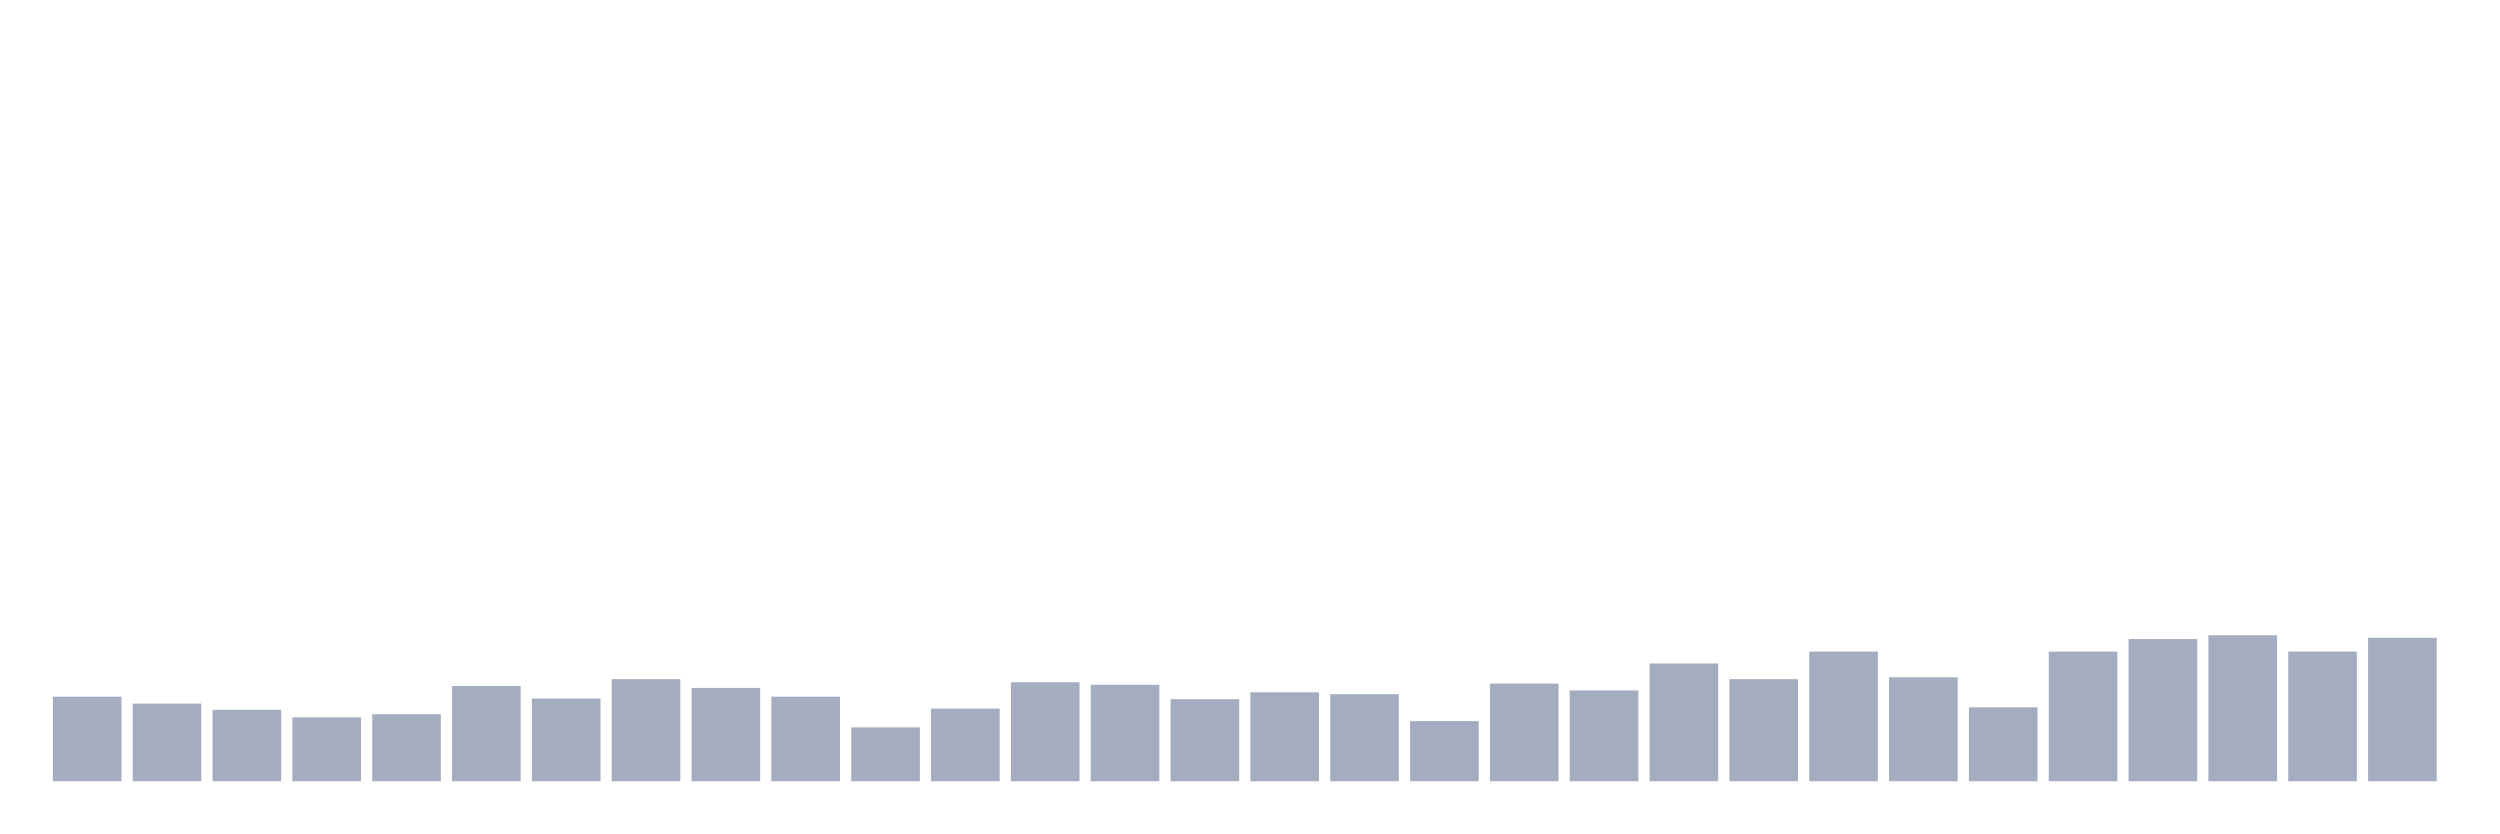
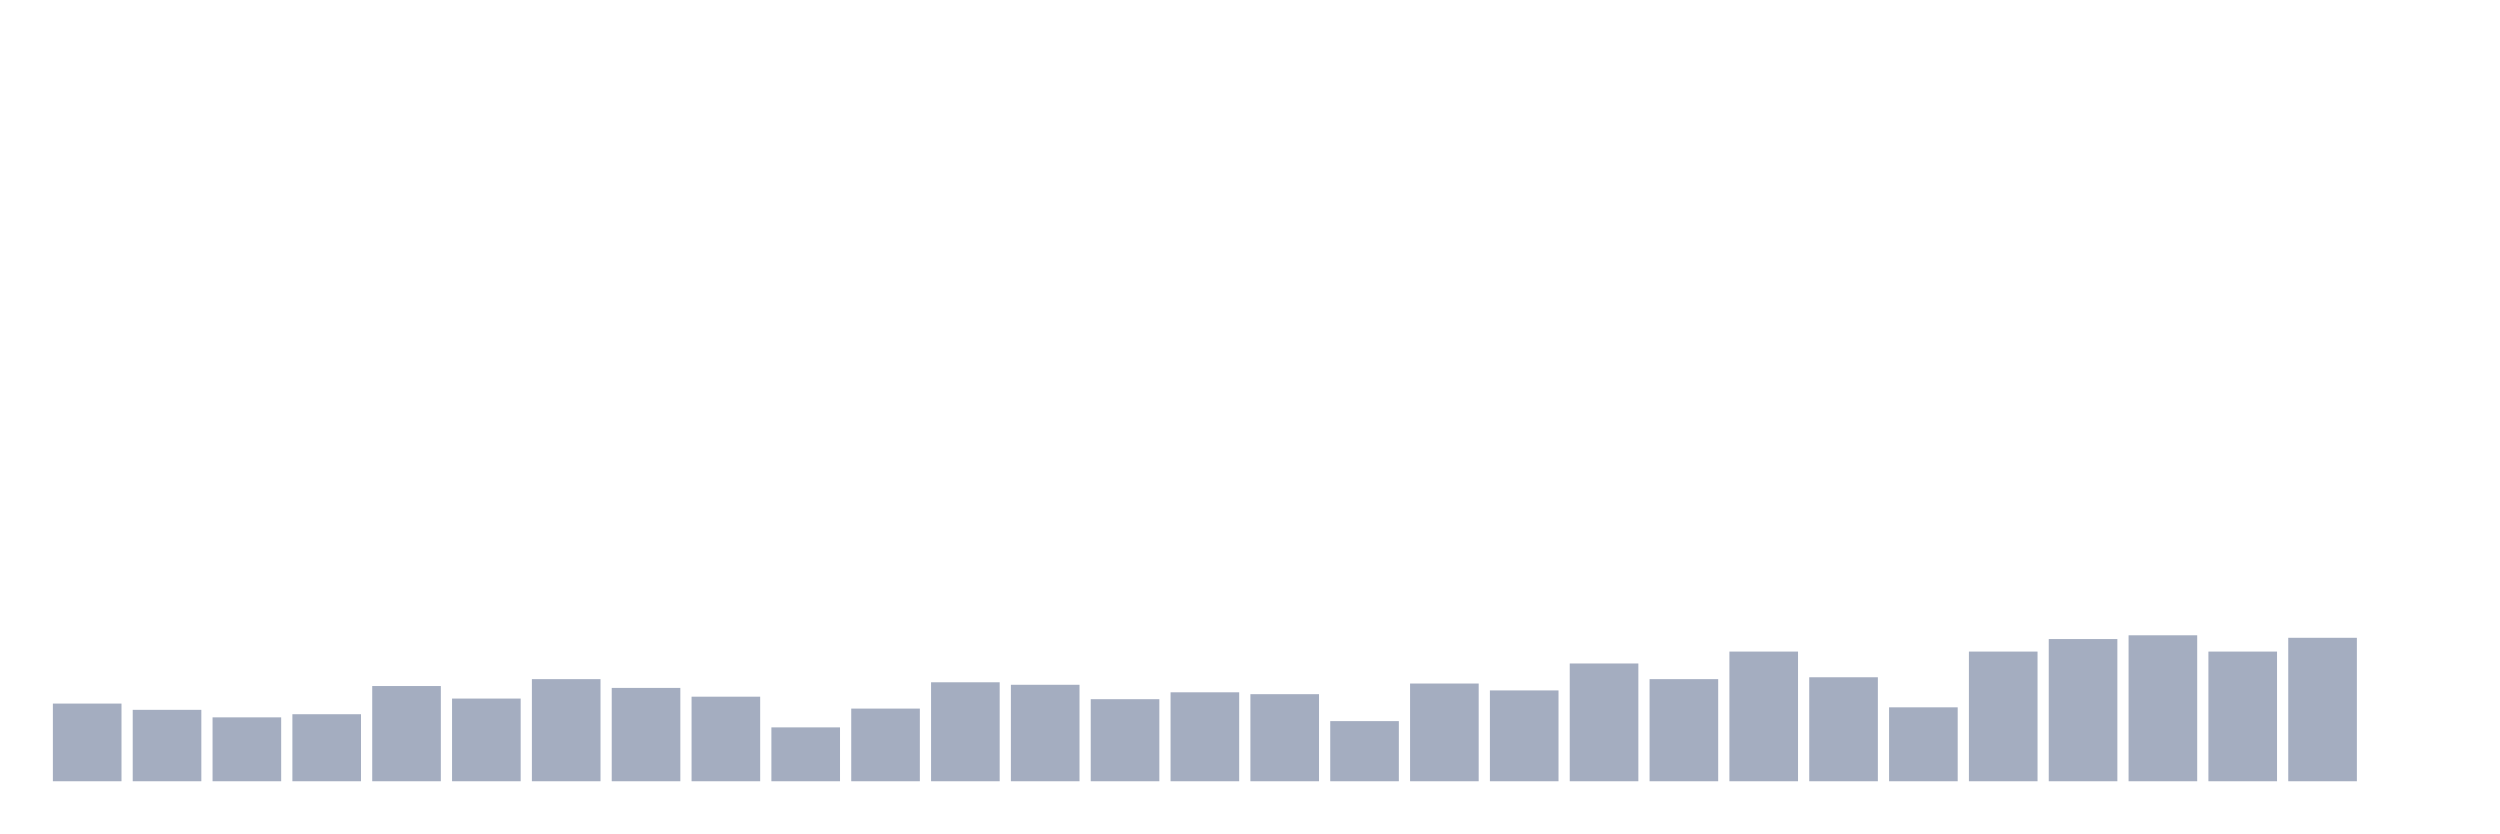
<svg xmlns="http://www.w3.org/2000/svg" viewBox="0 0 480 160">
  <g transform="translate(10,10)">
-     <rect class="bar" x="0.153" width="13.175" y="123.763" height="16.237" fill="rgb(164,173,192)" />
-     <rect class="bar" x="15.482" width="13.175" y="125.086" height="14.914" fill="rgb(164,173,192)" />
-     <rect class="bar" x="30.81" width="13.175" y="126.289" height="13.711" fill="rgb(164,173,192)" />
-     <rect class="bar" x="46.138" width="13.175" y="127.732" height="12.268" fill="rgb(164,173,192)" />
-     <rect class="bar" x="61.466" width="13.175" y="127.131" height="12.869" fill="rgb(164,173,192)" />
-     <rect class="bar" x="76.794" width="13.175" y="121.718" height="18.282" fill="rgb(164,173,192)" />
-     <rect class="bar" x="92.123" width="13.175" y="124.124" height="15.876" fill="rgb(164,173,192)" />
-     <rect class="bar" x="107.451" width="13.175" y="120.395" height="19.605" fill="rgb(164,173,192)" />
-     <rect class="bar" x="122.779" width="13.175" y="122.079" height="17.921" fill="rgb(164,173,192)" />
-     <rect class="bar" x="138.107" width="13.175" y="123.763" height="16.237" fill="rgb(164,173,192)" />
-     <rect class="bar" x="153.436" width="13.175" y="129.656" height="10.344" fill="rgb(164,173,192)" />
-     <rect class="bar" x="168.764" width="13.175" y="126.048" height="13.952" fill="rgb(164,173,192)" />
-     <rect class="bar" x="184.092" width="13.175" y="120.997" height="19.003" fill="rgb(164,173,192)" />
-     <rect class="bar" x="199.42" width="13.175" y="121.478" height="18.522" fill="rgb(164,173,192)" />
-     <rect class="bar" x="214.748" width="13.175" y="124.244" height="15.756" fill="rgb(164,173,192)" />
-     <rect class="bar" x="230.077" width="13.175" y="122.921" height="17.079" fill="rgb(164,173,192)" />
-     <rect class="bar" x="245.405" width="13.175" y="123.282" height="16.718" fill="rgb(164,173,192)" />
-     <rect class="bar" x="260.733" width="13.175" y="128.454" height="11.546" fill="rgb(164,173,192)" />
-     <rect class="bar" x="276.061" width="13.175" y="121.237" height="18.763" fill="rgb(164,173,192)" />
-     <rect class="bar" x="291.39" width="13.175" y="122.56" height="17.44" fill="rgb(164,173,192)" />
-     <rect class="bar" x="306.718" width="13.175" y="117.388" height="22.612" fill="rgb(164,173,192)" />
-     <rect class="bar" x="322.046" width="13.175" y="120.395" height="19.605" fill="rgb(164,173,192)" />
-     <rect class="bar" x="337.374" width="13.175" y="115.103" height="24.897" fill="rgb(164,173,192)" />
-     <rect class="bar" x="352.702" width="13.175" y="120.034" height="19.966" fill="rgb(164,173,192)" />
-     <rect class="bar" x="368.031" width="13.175" y="125.808" height="14.192" fill="rgb(164,173,192)" />
-     <rect class="bar" x="383.359" width="13.175" y="115.103" height="24.897" fill="rgb(164,173,192)" />
-     <rect class="bar" x="398.687" width="13.175" y="112.698" height="27.302" fill="rgb(164,173,192)" />
-     <rect class="bar" x="414.015" width="13.175" y="111.976" height="28.024" fill="rgb(164,173,192)" />
-     <rect class="bar" x="429.344" width="13.175" y="115.103" height="24.897" fill="rgb(164,173,192)" />
-     <rect class="bar" x="444.672" width="13.175" y="112.457" height="27.543" fill="rgb(164,173,192)" />
+     <rect class="bar" x="0.153" width="13.175" y="125.086" height="14.914" fill="rgb(164,173,192)" />
+     <rect class="bar" x="15.482" width="13.175" y="126.289" height="13.711" fill="rgb(164,173,192)" />
+     <rect class="bar" x="30.81" width="13.175" y="127.732" height="12.268" fill="rgb(164,173,192)" />
+     <rect class="bar" x="46.138" width="13.175" y="127.131" height="12.869" fill="rgb(164,173,192)" />
+     <rect class="bar" x="61.466" width="13.175" y="121.718" height="18.282" fill="rgb(164,173,192)" />
+     <rect class="bar" x="76.794" width="13.175" y="124.124" height="15.876" fill="rgb(164,173,192)" />
+     <rect class="bar" x="92.123" width="13.175" y="120.395" height="19.605" fill="rgb(164,173,192)" />
+     <rect class="bar" x="107.451" width="13.175" y="122.079" height="17.921" fill="rgb(164,173,192)" />
+     <rect class="bar" x="122.779" width="13.175" y="123.763" height="16.237" fill="rgb(164,173,192)" />
+     <rect class="bar" x="138.107" width="13.175" y="129.656" height="10.344" fill="rgb(164,173,192)" />
+     <rect class="bar" x="153.436" width="13.175" y="126.048" height="13.952" fill="rgb(164,173,192)" />
+     <rect class="bar" x="168.764" width="13.175" y="120.997" height="19.003" fill="rgb(164,173,192)" />
+     <rect class="bar" x="184.092" width="13.175" y="121.478" height="18.522" fill="rgb(164,173,192)" />
+     <rect class="bar" x="199.42" width="13.175" y="124.244" height="15.756" fill="rgb(164,173,192)" />
+     <rect class="bar" x="214.748" width="13.175" y="122.921" height="17.079" fill="rgb(164,173,192)" />
+     <rect class="bar" x="230.077" width="13.175" y="123.282" height="16.718" fill="rgb(164,173,192)" />
+     <rect class="bar" x="245.405" width="13.175" y="128.454" height="11.546" fill="rgb(164,173,192)" />
+     <rect class="bar" x="260.733" width="13.175" y="121.237" height="18.763" fill="rgb(164,173,192)" />
+     <rect class="bar" x="276.061" width="13.175" y="122.56" height="17.44" fill="rgb(164,173,192)" />
+     <rect class="bar" x="291.39" width="13.175" y="117.388" height="22.612" fill="rgb(164,173,192)" />
+     <rect class="bar" x="306.718" width="13.175" y="120.395" height="19.605" fill="rgb(164,173,192)" />
+     <rect class="bar" x="322.046" width="13.175" y="115.103" height="24.897" fill="rgb(164,173,192)" />
+     <rect class="bar" x="337.374" width="13.175" y="120.034" height="19.966" fill="rgb(164,173,192)" />
+     <rect class="bar" x="352.702" width="13.175" y="125.808" height="14.192" fill="rgb(164,173,192)" />
+     <rect class="bar" x="368.031" width="13.175" y="115.103" height="24.897" fill="rgb(164,173,192)" />
+     <rect class="bar" x="383.359" width="13.175" y="112.698" height="27.302" fill="rgb(164,173,192)" />
+     <rect class="bar" x="398.687" width="13.175" y="111.976" height="28.024" fill="rgb(164,173,192)" />
+     <rect class="bar" x="414.015" width="13.175" y="115.103" height="24.897" fill="rgb(164,173,192)" />
+     <rect class="bar" x="429.344" width="13.175" y="112.457" height="27.543" fill="rgb(164,173,192)" />
+     <rect class="bar" x="444.672" width="13.175" y="140" height="0" fill="rgb(164,173,192)" />
  </g>
</svg>
